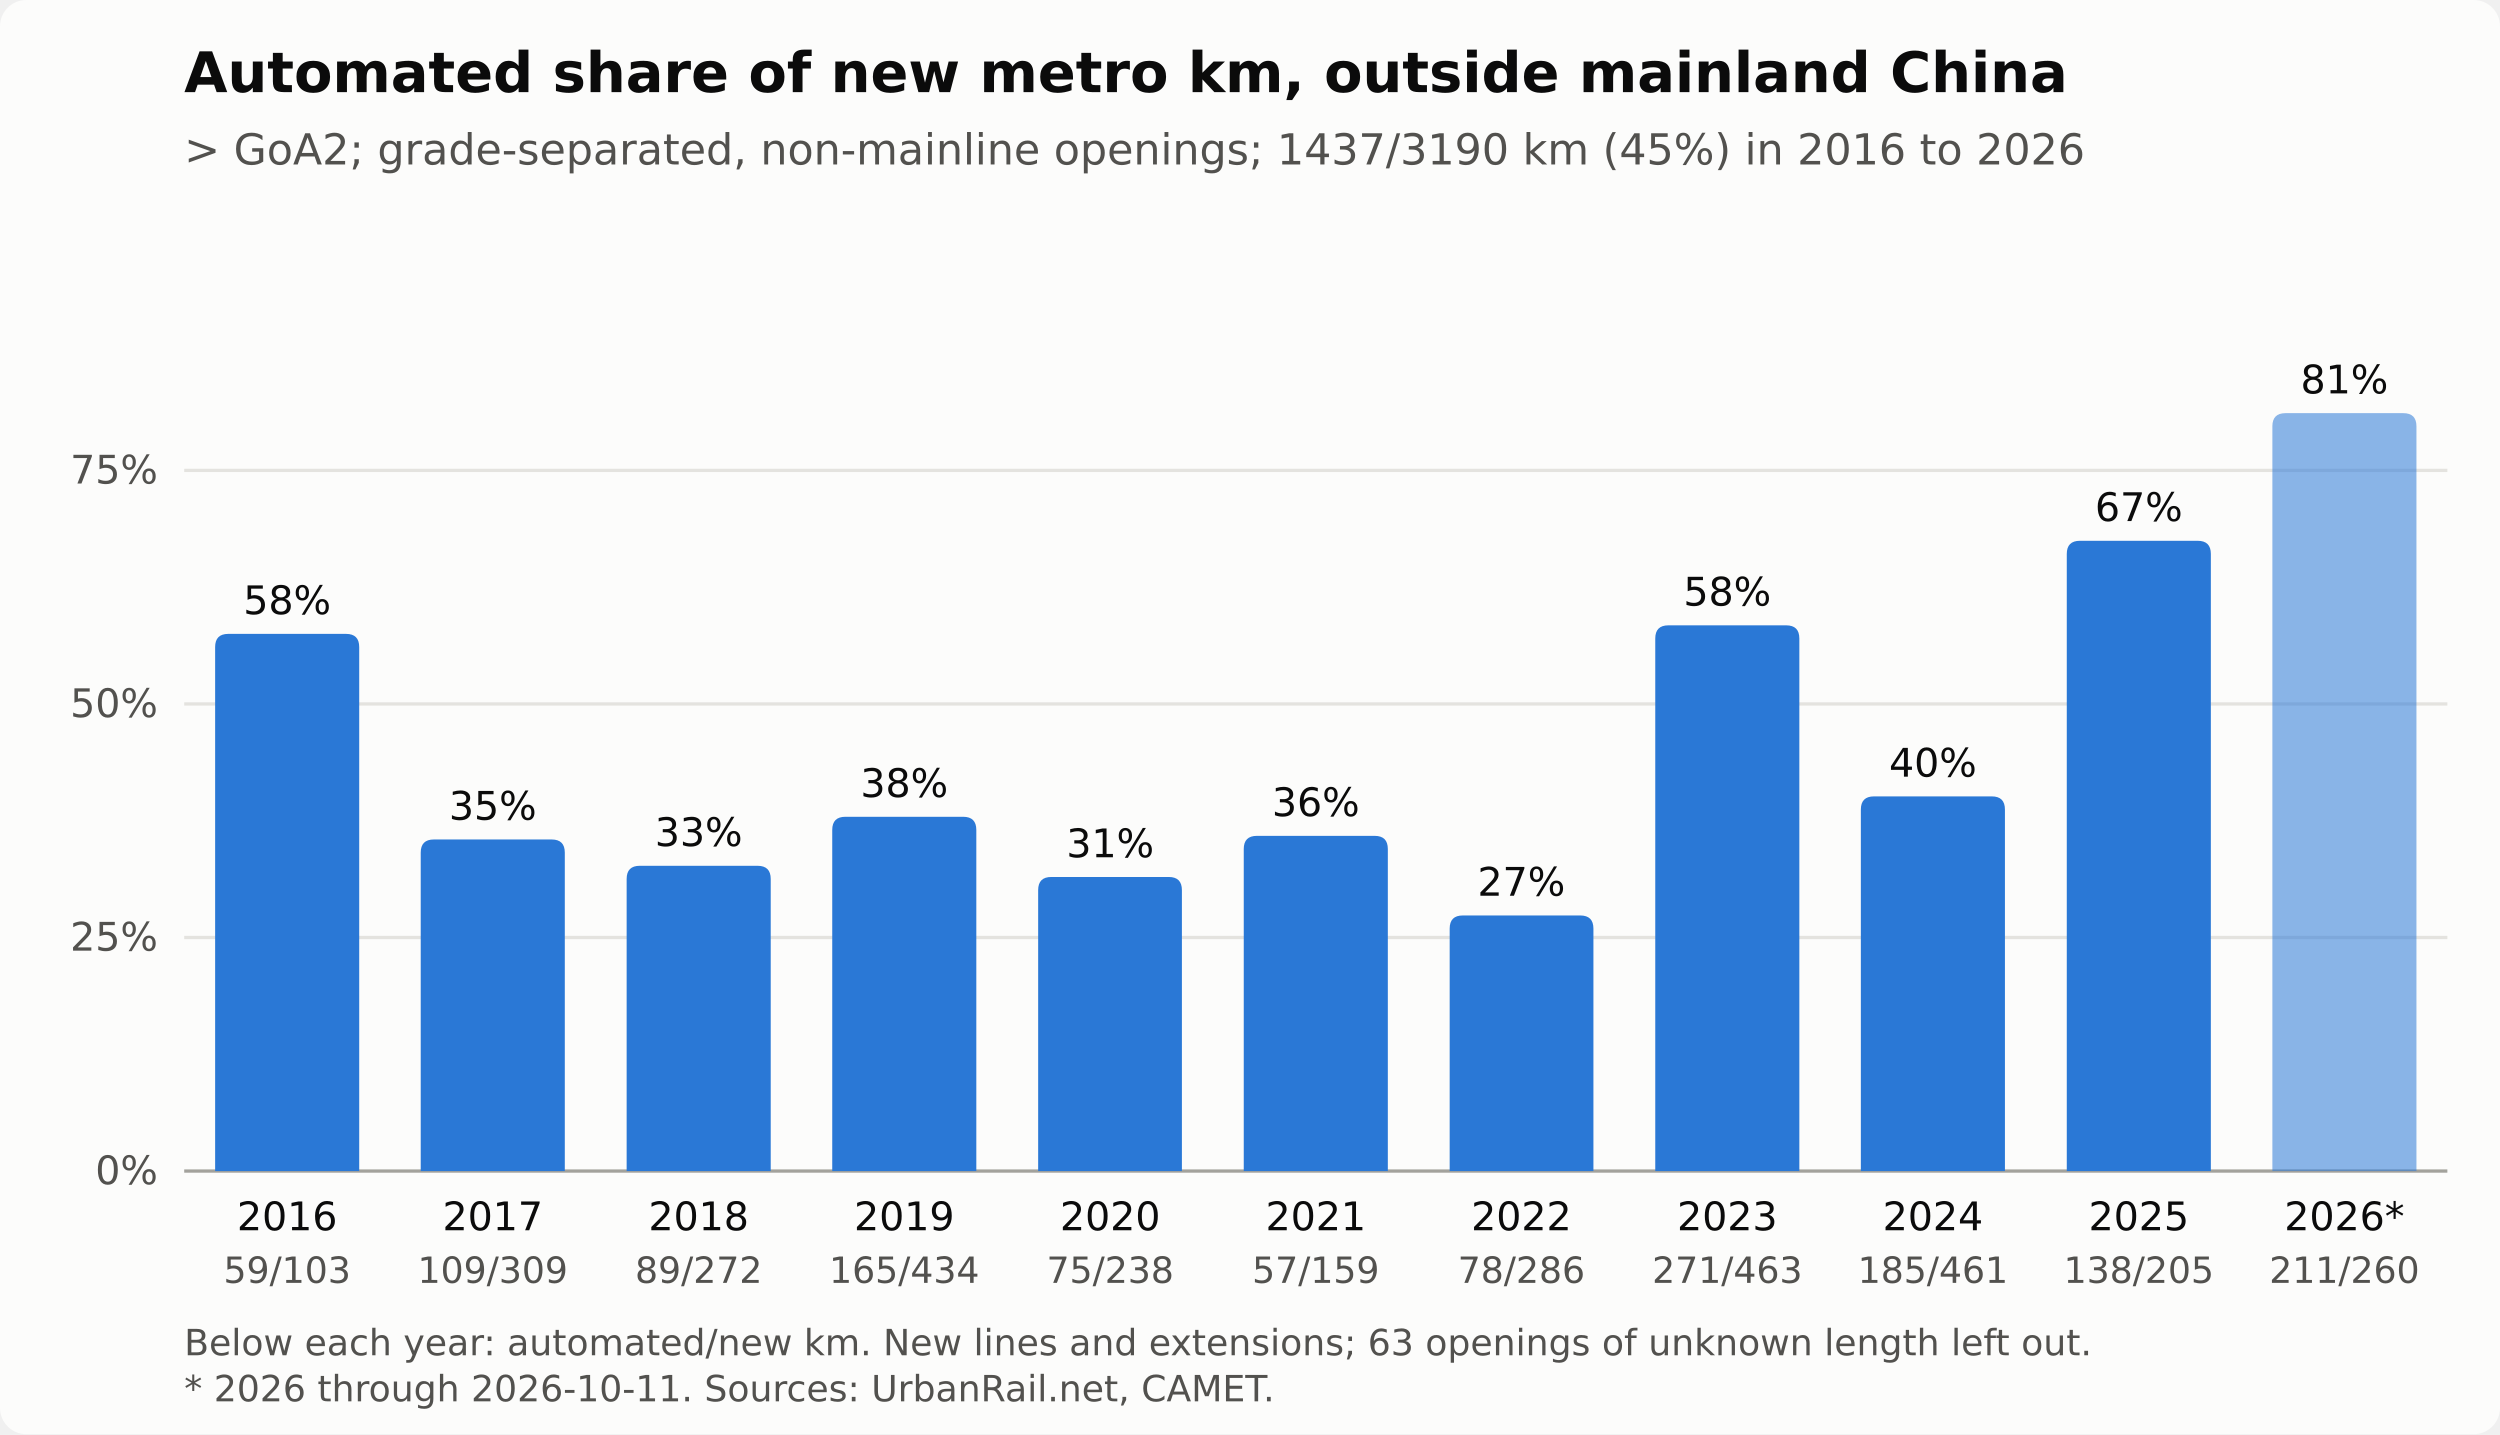
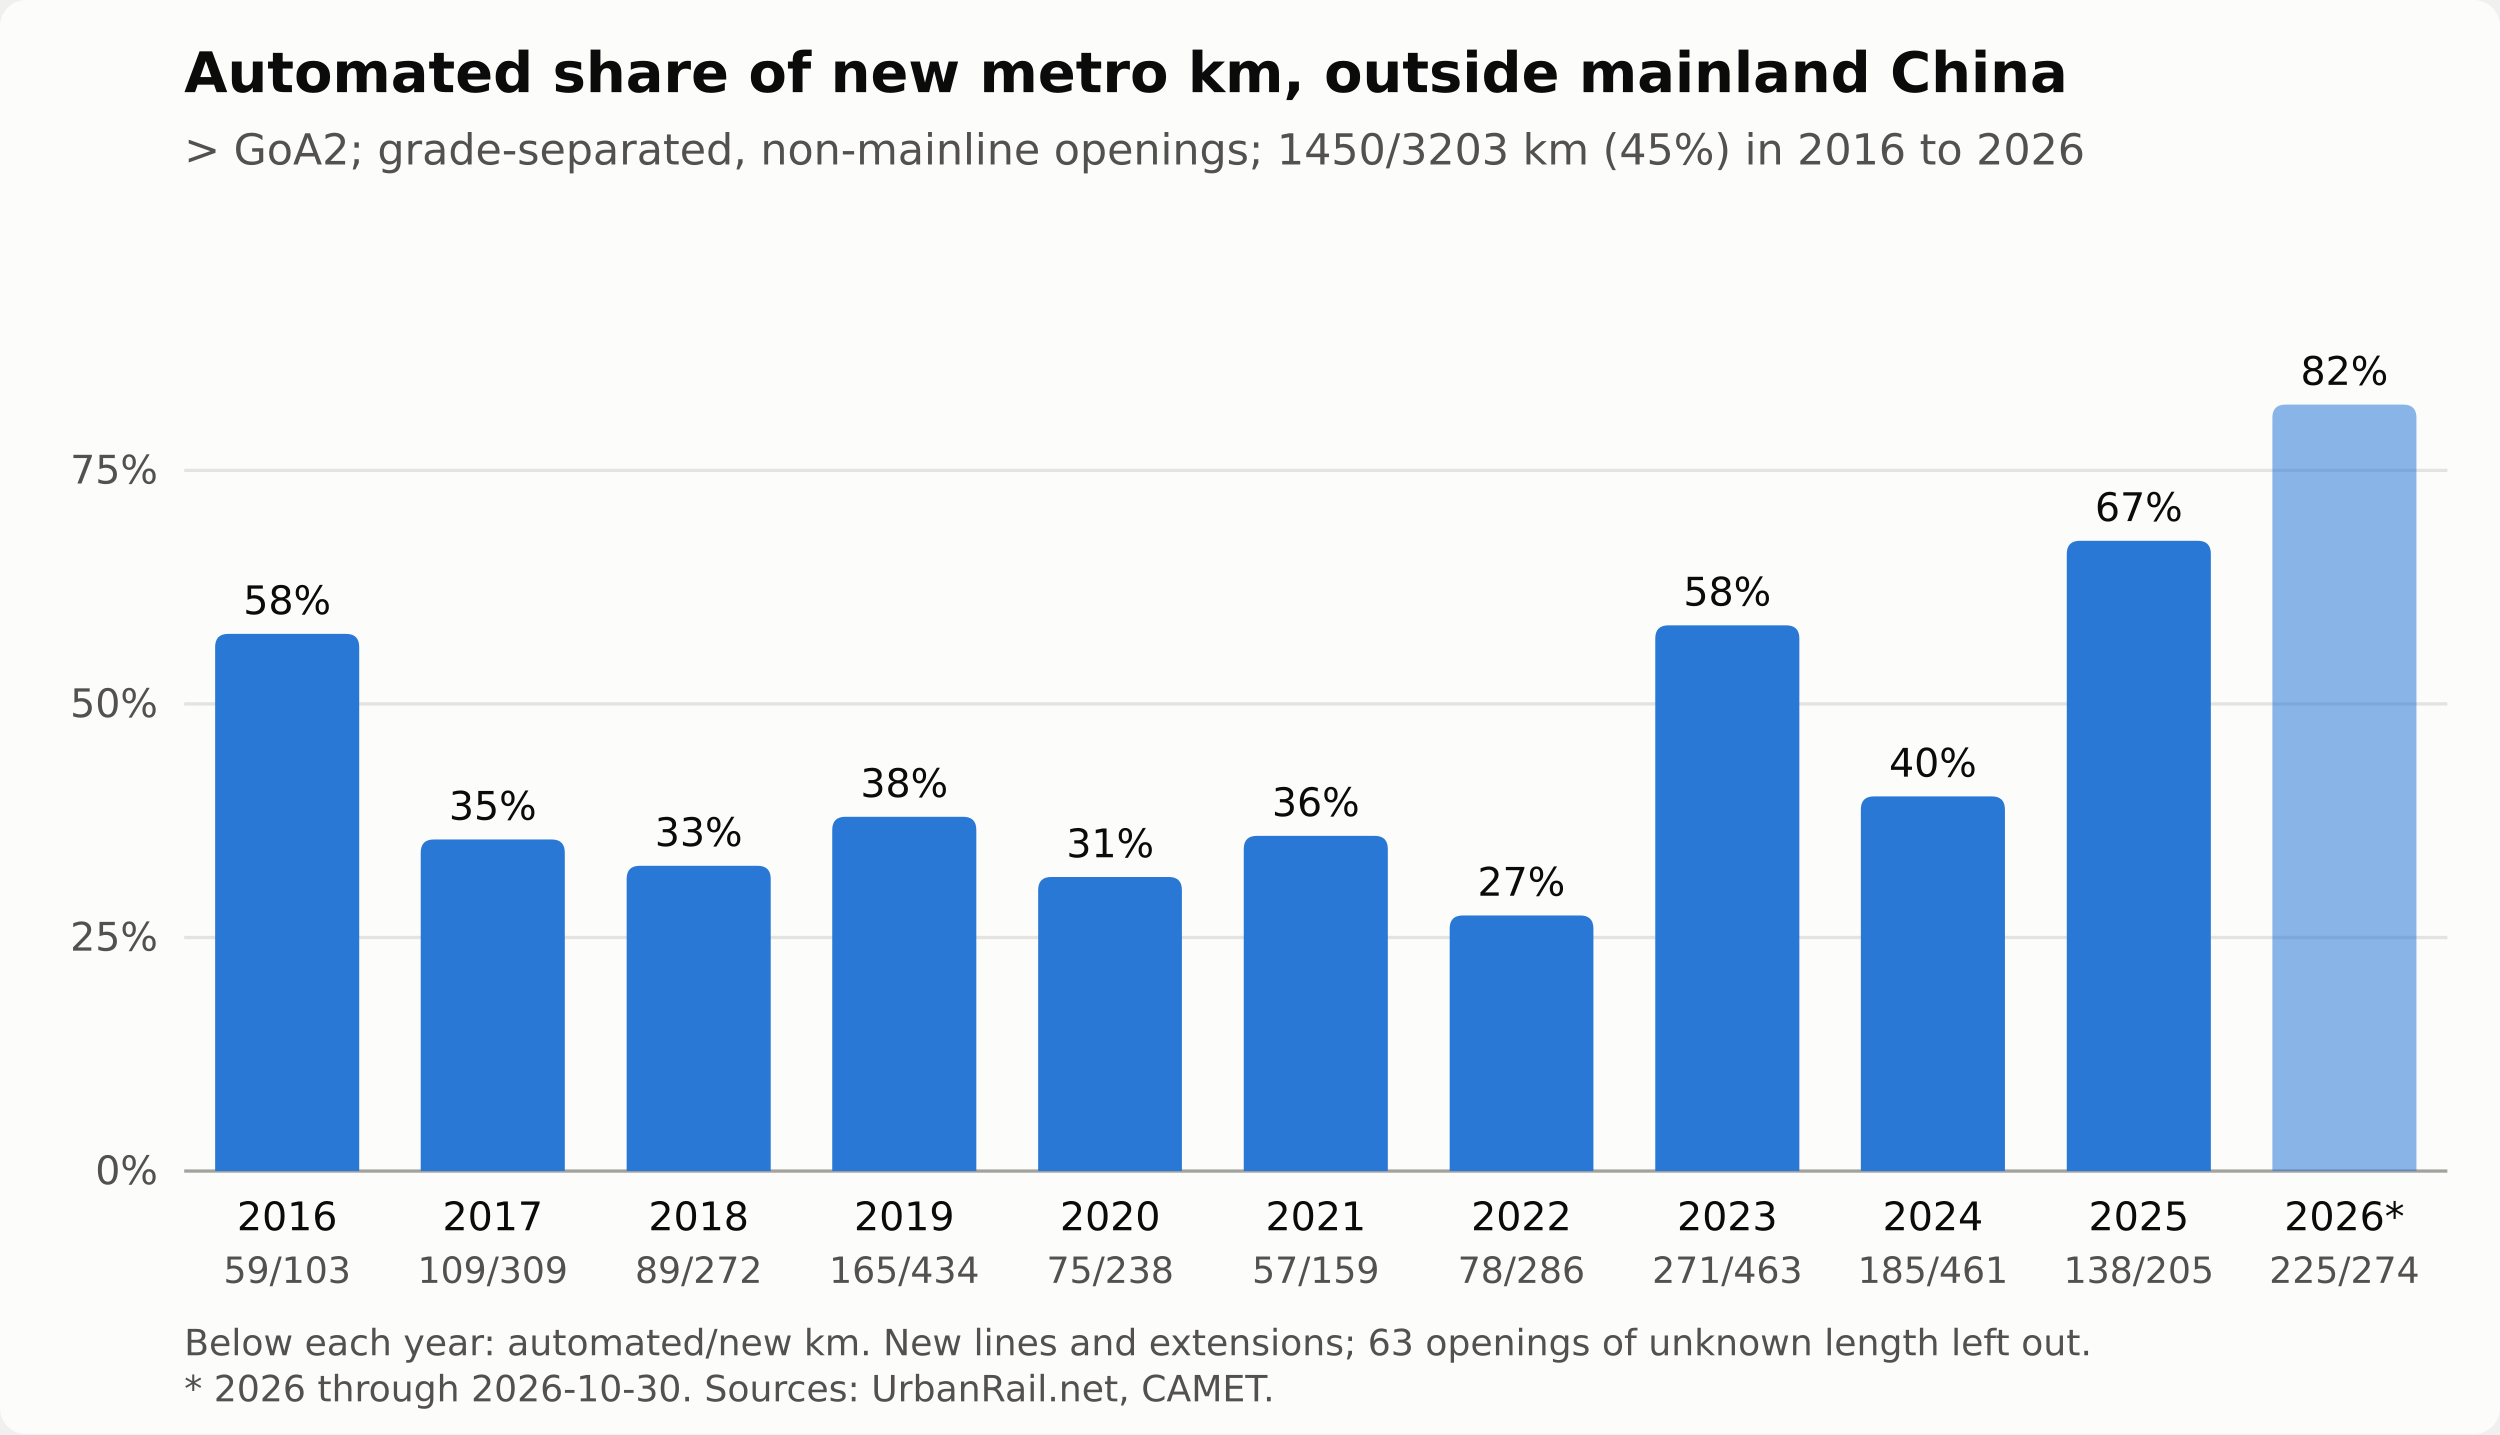
<svg xmlns="http://www.w3.org/2000/svg" viewBox="0 0 760 436" width="760" height="436" role="img" aria-labelledby="t d" font-family="system-ui, -apple-system, Segoe UI, DejaVu Sans, sans-serif">
  <style>
.bg{fill:#fcfcfb}.bar{fill:#2a78d6}.bar.partial{fill-opacity:.55}
.grid{stroke:#e4e3df;stroke-width:1}.axis{stroke:#a3a29c;stroke-width:1}
.t1{fill:#0b0b0b}.t2{fill:#52514e}
@media (prefers-color-scheme: dark){
.bg{fill:#1a1a19}.bar{fill:#3987e5}.grid{stroke:#2e2e2c}.axis{stroke:#5d5c57}
.t1{fill:#ffffff}.t2{fill:#c3c2b7}}
</style>
  <rect class="bg" width="760" height="436" rx="8" />
  <text class="t1" x="56" y="28" font-size="17" font-weight="600">Automated share of new metro km, outside mainland China</text>
-   <text class="t2" x="56" y="50" font-size="13">&gt; GoA2; grade-separated, non-mainline openings; 1437/3190 km (45%) in 2016 to 2026</text>
+   <text class="t2" x="56" y="50" font-size="13">&gt; GoA2; grade-separated, non-mainline openings; 1450/3203 km (45%) in 2016 to 2026</text>
  <line class="axis" x1="56" x2="744" y1="356.0" y2="356.0" />
  <text class="t2" x="48" y="360.0" font-size="12" text-anchor="end">0%</text>
  <line class="grid" x1="56" x2="744" y1="285.0" y2="285.0" />
  <text class="t2" x="48" y="289.0" font-size="12" text-anchor="end">25%</text>
  <line class="grid" x1="56" x2="744" y1="214.0" y2="214.0" />
  <text class="t2" x="48" y="218.0" font-size="12" text-anchor="end">50%</text>
  <line class="grid" x1="56" x2="744" y1="143.0" y2="143.0" />
  <text class="t2" x="48" y="147.0" font-size="12" text-anchor="end">75%</text>
  <g>
    <rect x="56.0" y="72" width="62.5" height="284" fill="transparent" />
    <path class="bar" d="M65.4,356.0 V196.7 Q65.4,192.7 69.4,192.7 H105.2 Q109.2,192.7 109.2,196.7 V356.0 Z" />
    <text class="t1" x="87.3" y="186.7" font-size="12" text-anchor="middle">58%</text>
  </g>
  <text class="t1" x="87.3" y="374.0" font-size="12" text-anchor="middle">2016</text>
  <text class="t2" x="87.3" y="390.0" font-size="11" text-anchor="middle">59/103</text>
  <g>
    <rect x="118.5" y="72" width="62.5" height="284" fill="transparent" />
    <path class="bar" d="M127.9,356.0 V259.2 Q127.9,255.2 131.9,255.2 H167.7 Q171.7,255.2 171.7,259.2 V356.0 Z" />
    <text class="t1" x="149.8" y="249.2" font-size="12" text-anchor="middle">35%</text>
  </g>
  <text class="t1" x="149.8" y="374.0" font-size="12" text-anchor="middle">2017</text>
  <text class="t2" x="149.8" y="390.0" font-size="11" text-anchor="middle">109/309</text>
  <g>
    <rect x="181.1" y="72" width="62.5" height="284" fill="transparent" />
    <path class="bar" d="M190.5,356.0 V267.2 Q190.5,263.2 194.5,263.2 H230.3 Q234.3,263.2 234.3,267.2 V356.0 Z" />
    <text class="t1" x="212.4" y="257.2" font-size="12" text-anchor="middle">33%</text>
  </g>
  <text class="t1" x="212.4" y="374.0" font-size="12" text-anchor="middle">2018</text>
  <text class="t2" x="212.4" y="390.0" font-size="11" text-anchor="middle">89/272</text>
  <g>
    <rect x="243.6" y="72" width="62.5" height="284" fill="transparent" />
    <path class="bar" d="M253.0,356.0 V252.3 Q253.0,248.3 257.0,248.3 H292.8 Q296.8,248.3 296.8,252.3 V356.0 Z" />
    <text class="t1" x="274.9" y="242.3" font-size="12" text-anchor="middle">38%</text>
  </g>
  <text class="t1" x="274.9" y="374.0" font-size="12" text-anchor="middle">2019</text>
  <text class="t2" x="274.9" y="390.0" font-size="11" text-anchor="middle">165/434</text>
  <g>
    <rect x="306.2" y="72" width="62.5" height="284" fill="transparent" />
    <path class="bar" d="M315.6,356.0 V270.6 Q315.6,266.6 319.6,266.6 H355.3 Q359.3,266.6 359.3,270.6 V356.0 Z" />
    <text class="t1" x="337.5" y="260.6" font-size="12" text-anchor="middle">31%</text>
  </g>
  <text class="t1" x="337.5" y="374.0" font-size="12" text-anchor="middle">2020</text>
  <text class="t2" x="337.5" y="390.0" font-size="11" text-anchor="middle">75/238</text>
  <g>
    <rect x="368.7" y="72" width="62.5" height="284" fill="transparent" />
    <path class="bar" d="M378.1,356.0 V258.1 Q378.1,254.1 382.1,254.1 H417.9 Q421.9,254.1 421.9,258.1 V356.0 Z" />
    <text class="t1" x="400.0" y="248.1" font-size="12" text-anchor="middle">36%</text>
  </g>
  <text class="t1" x="400.0" y="374.0" font-size="12" text-anchor="middle">2021</text>
  <text class="t2" x="400.0" y="390.0" font-size="11" text-anchor="middle">57/159</text>
  <g>
    <rect x="431.3" y="72" width="62.5" height="284" fill="transparent" />
    <path class="bar" d="M440.7,356.0 V282.3 Q440.7,278.3 444.7,278.3 H480.4 Q484.4,278.3 484.4,282.3 V356.0 Z" />
    <text class="t1" x="462.5" y="272.3" font-size="12" text-anchor="middle">27%</text>
  </g>
  <text class="t1" x="462.5" y="374.0" font-size="12" text-anchor="middle">2022</text>
  <text class="t2" x="462.5" y="390.0" font-size="11" text-anchor="middle">78/286</text>
  <g>
    <rect x="493.8" y="72" width="62.5" height="284" fill="transparent" />
    <path class="bar" d="M503.2,356.0 V194.1 Q503.2,190.1 507.2,190.1 H543.0 Q547.0,190.1 547.0,194.1 V356.0 Z" />
    <text class="t1" x="525.1" y="184.1" font-size="12" text-anchor="middle">58%</text>
  </g>
  <text class="t1" x="525.1" y="374.0" font-size="12" text-anchor="middle">2023</text>
  <text class="t2" x="525.1" y="390.0" font-size="11" text-anchor="middle">271/463</text>
  <g>
    <rect x="556.4" y="72" width="62.5" height="284" fill="transparent" />
    <path class="bar" d="M565.7,356.0 V246.1 Q565.7,242.1 569.7,242.1 H605.5 Q609.5,242.1 609.5,246.1 V356.0 Z" />
    <text class="t1" x="587.6" y="236.1" font-size="12" text-anchor="middle">40%</text>
  </g>
  <text class="t1" x="587.6" y="374.0" font-size="12" text-anchor="middle">2024</text>
  <text class="t2" x="587.6" y="390.0" font-size="11" text-anchor="middle">185/461</text>
  <g>
    <rect x="618.9" y="72" width="62.5" height="284" fill="transparent" />
    <path class="bar" d="M628.3,356.0 V168.4 Q628.3,164.4 632.3,164.4 H668.1 Q672.1,164.4 672.1,168.4 V356.0 Z" />
    <text class="t1" x="650.2" y="158.4" font-size="12" text-anchor="middle">67%</text>
  </g>
  <text class="t1" x="650.2" y="374.0" font-size="12" text-anchor="middle">2025</text>
  <text class="t2" x="650.2" y="390.0" font-size="11" text-anchor="middle">138/205</text>
  <g>
    <rect x="681.5" y="72" width="62.5" height="284" fill="transparent" />
-     <path class="bar partial" d="M690.8,356.0 V129.6 Q690.8,125.6 694.8,125.6 H730.6 Q734.6,125.6 734.6,129.6 V356.0 Z" />
-     <text class="t1" x="712.7" y="119.6" font-size="12" text-anchor="middle">81%</text>
+     <path class="bar partial" d="M690.8,356.0 V127.0 Q690.8,123.0 694.8,123.0 H730.6 Q734.6,123.0 734.6,127.0 V356.0 Z" />
+     <text class="t1" x="712.7" y="117.0" font-size="12" text-anchor="middle">82%</text>
  </g>
  <text class="t1" x="712.7" y="374.0" font-size="12" text-anchor="middle">2026*</text>
-   <text class="t2" x="712.7" y="390.0" font-size="11" text-anchor="middle">211/260</text>
+   <text class="t2" x="712.7" y="390.0" font-size="11" text-anchor="middle">225/274</text>
  <text class="t2" x="56" y="412" font-size="11">Below each year: automated/new km. New lines and extensions; 63 openings of unknown length left out.</text>
-   <text class="t2" x="56" y="426" font-size="11">* 2026 through 2026-10-11. Sources: UrbanRail.net, CAMET.</text>
+   <text class="t2" x="56" y="426" font-size="11">* 2026 through 2026-10-30. Sources: UrbanRail.net, CAMET.</text>
</svg>
